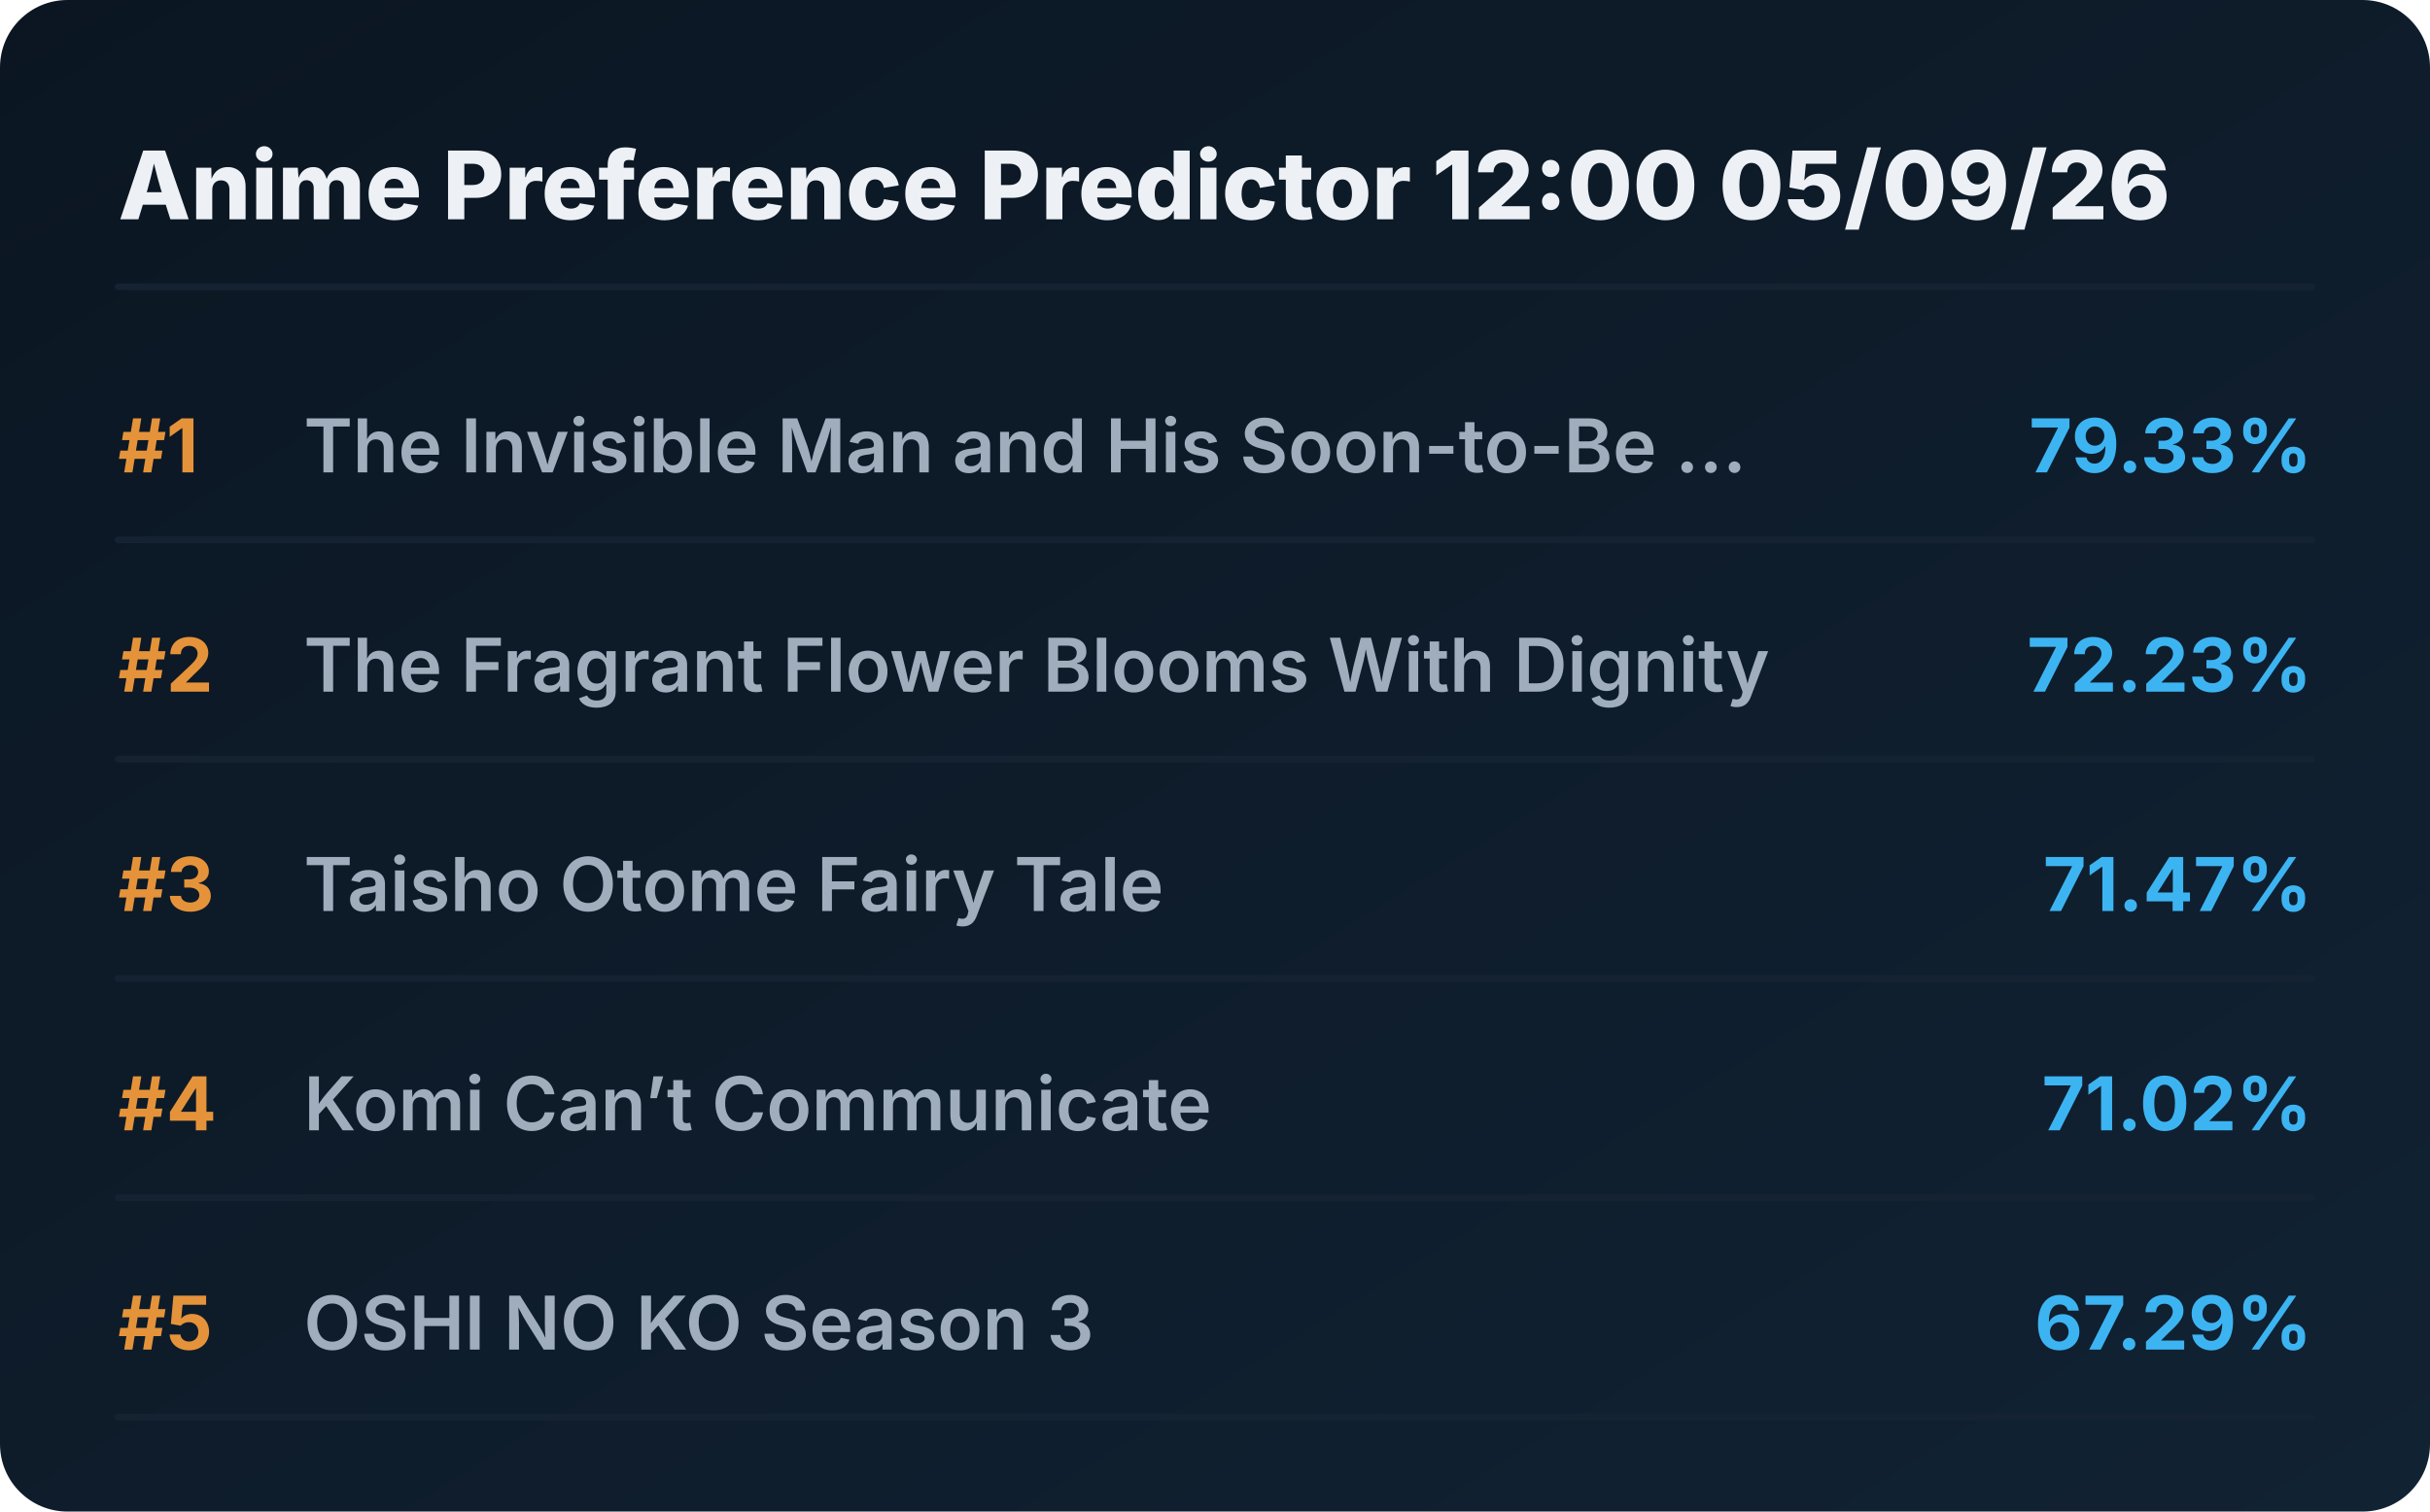
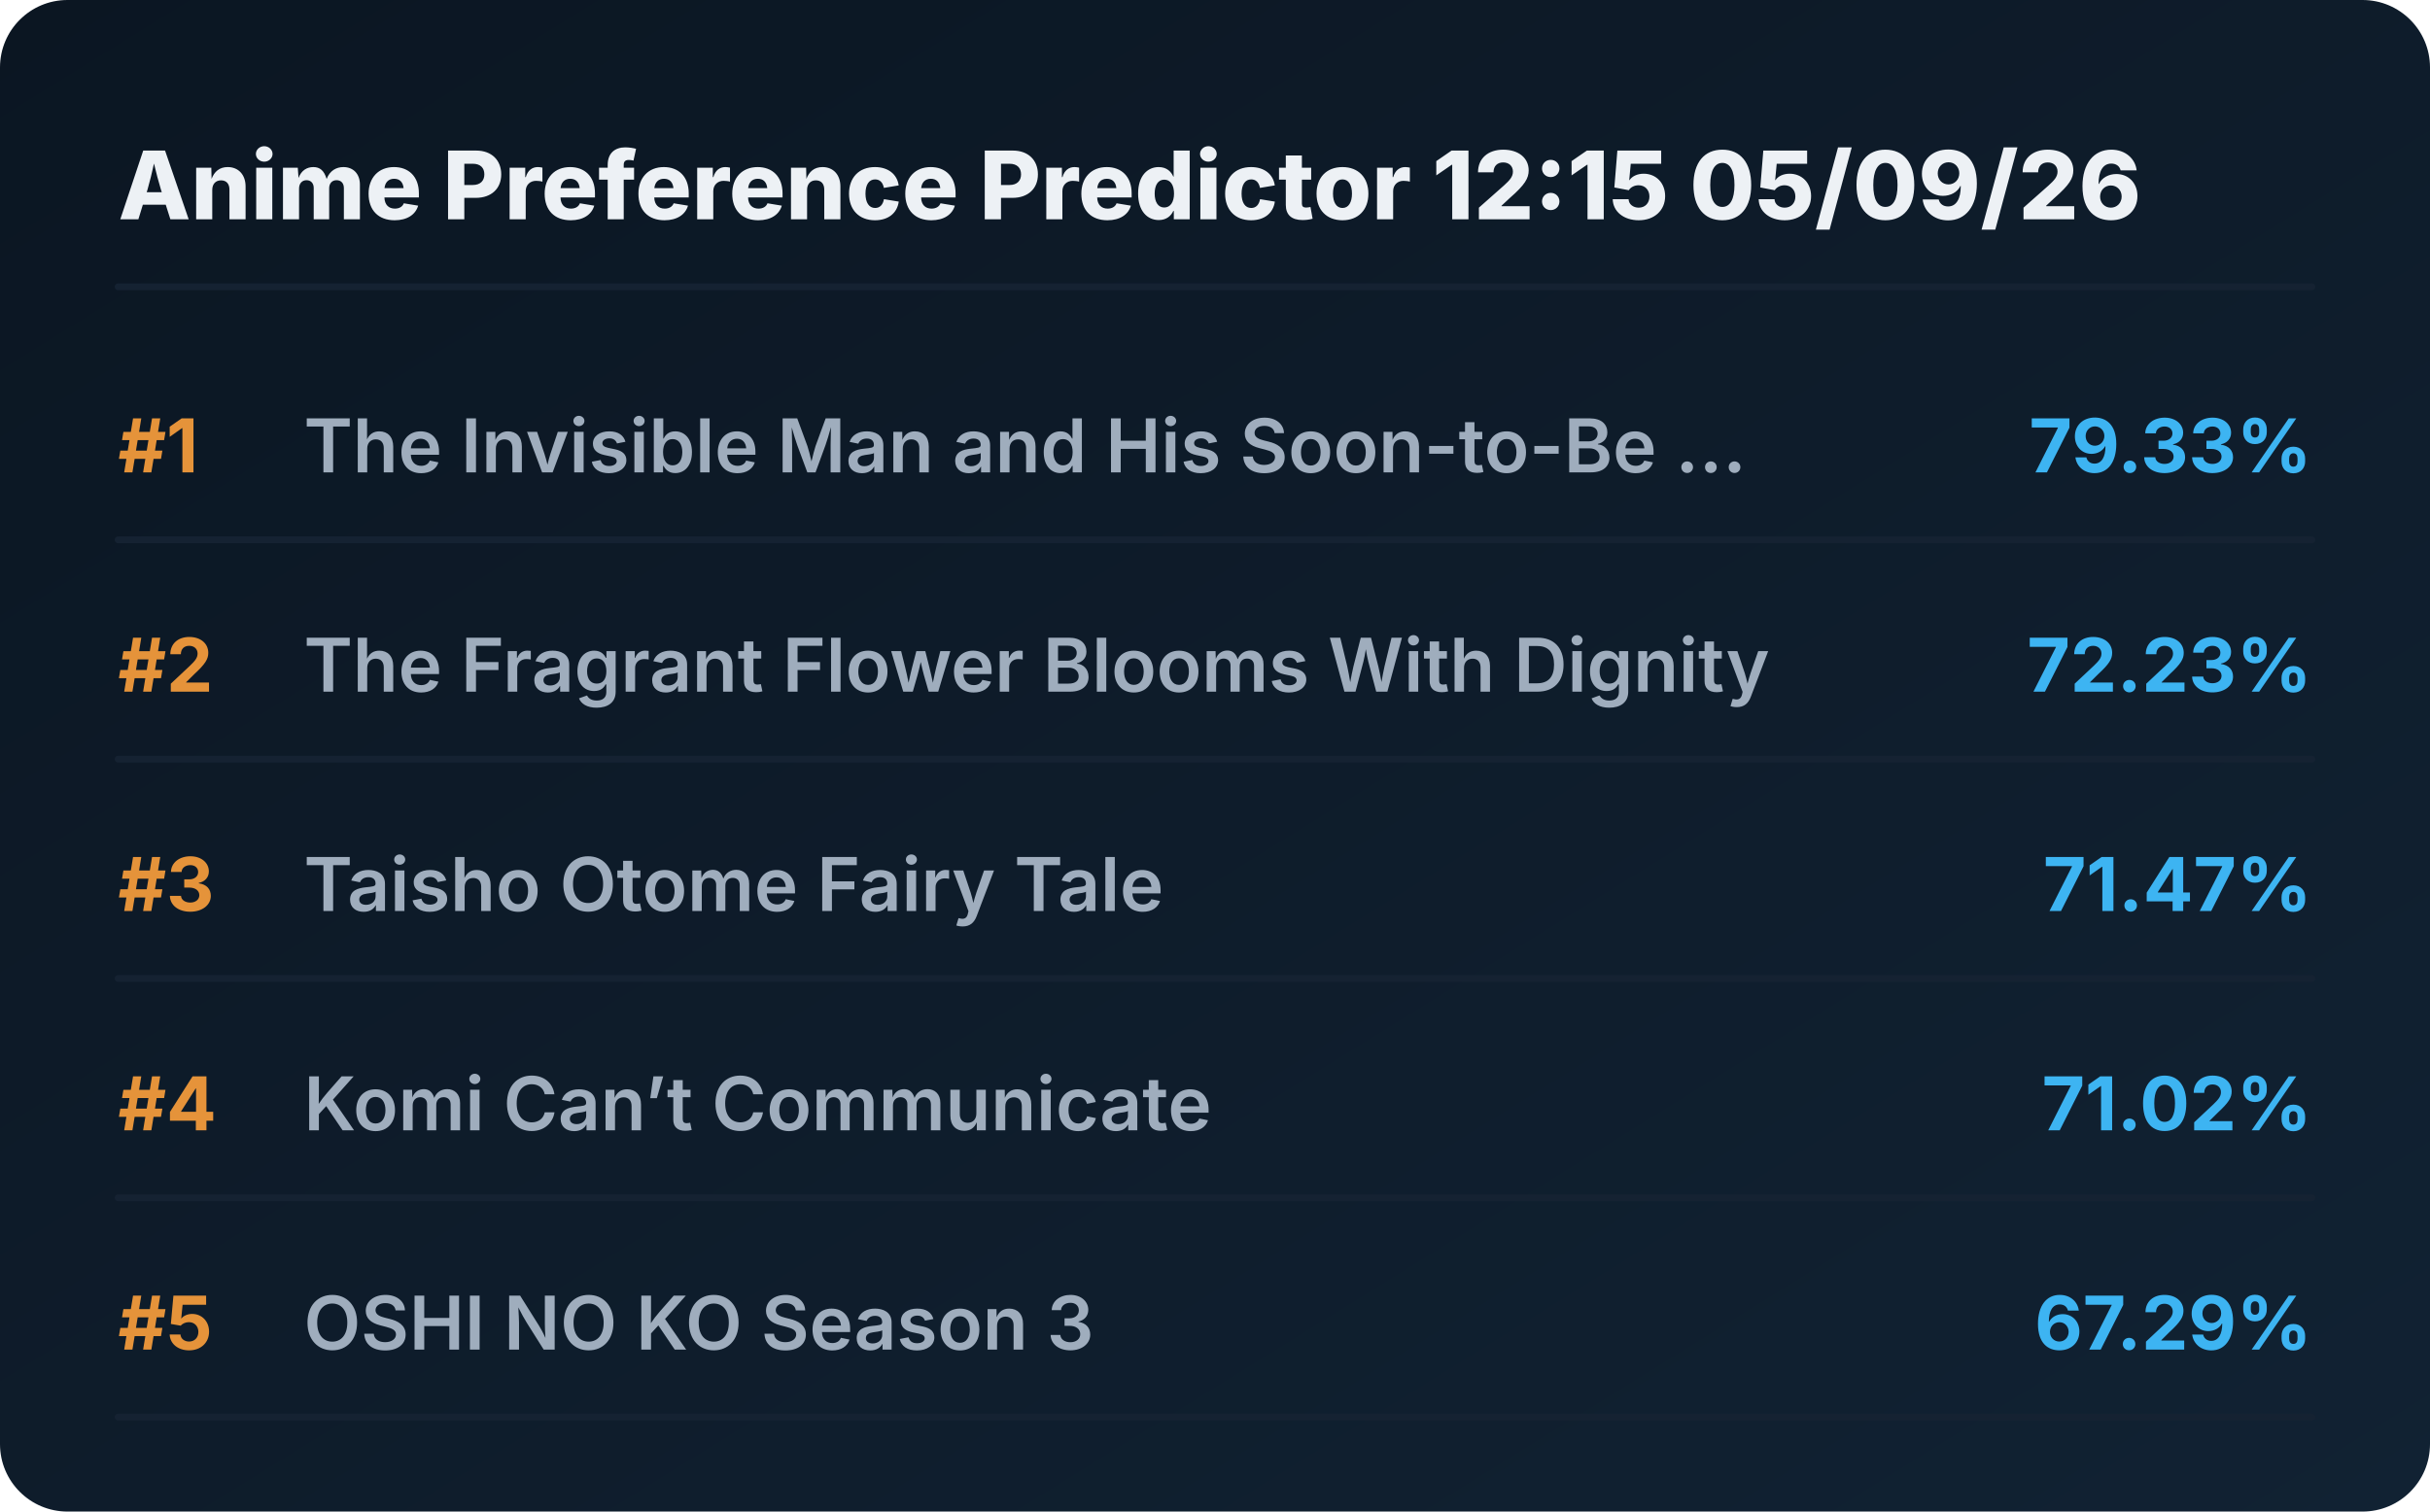
<svg xmlns="http://www.w3.org/2000/svg" viewBox="0 0 720 448" preserveAspectRatio="xMidYMid meet" style="width: 100%; height: auto; max-width: 720px;">
  <defs>
    <linearGradient id="boxGrad" x1="0%" y1="0%" x2="100%" y2="100%">
      <stop offset="0%" stop-color="#0b1622" />
      <stop offset="100%" stop-color="#112233" />
    </linearGradient>
    <clipPath id="titleClip">
      <rect x="90" y="0" width="510" height="100%" />
    </clipPath>
  </defs>
  <style>
    .bg { fill: url(#boxGrad); rx: 20px; }
    .header { font-family: 'Overpass', 'Inter', system-ui, sans-serif; font-weight: 800; font-size: 28px; fill: #edf1f5; }
    .rank { font-family: 'Overpass', 'Inter', system-ui, sans-serif; font-weight: 700; font-size: 22px; fill: #e5933a; }
    .title { font-family: 'Overpass', 'Inter', system-ui, sans-serif; font-weight: 600; font-size: 22px; fill: #9fadbd; }
    .score { font-family: 'Overpass', 'Inter', system-ui, sans-serif; font-weight: 700; font-size: 22px; fill: #3db4f2; }
    .line { stroke: #152232; stroke-width: 2; stroke-linecap: round; }
  </style>
  <rect class="bg" width="720" height="448" />
-   <text x="35" y="65" class="header">Anime Preference Predictor 12:00 05/09/26</text>
+   <text x="35" y="65" class="header">Anime Preference Predictor 12:15 05/09/26</text>
  <line x1="35" y1="85" x2="685" y2="85" class="line" />
  <g transform="translate(0, 0)">
    <text x="35" y="140" class="rank">#1</text>
    <text x="90" y="140" class="title">The Invisible Man and His Soon-to-Be ...</text>
    <text x="685" y="140" class="score" text-anchor="end">79.33%</text>
    <line x1="35" y1="160" x2="685" y2="160" class="line" />
  </g>
  <g transform="translate(0, 65)">
    <text x="35" y="140" class="rank">#2</text>
    <text x="90" y="140" class="title">The Fragrant Flower Blooms With Dignity</text>
    <text x="685" y="140" class="score" text-anchor="end">72.23%</text>
    <line x1="35" y1="160" x2="685" y2="160" class="line" />
  </g>
  <g transform="translate(0, 130)">
    <text x="35" y="140" class="rank">#3</text>
    <text x="90" y="140" class="title">Taisho Otome Fairy Tale</text>
    <text x="685" y="140" class="score" text-anchor="end">71.47%</text>
    <line x1="35" y1="160" x2="685" y2="160" class="line" />
  </g>
  <g transform="translate(0, 195)">
    <text x="35" y="140" class="rank">#4</text>
    <text x="90" y="140" class="title">Komi Can’t Communicate</text>
    <text x="685" y="140" class="score" text-anchor="end">71.02%</text>
    <line x1="35" y1="160" x2="685" y2="160" class="line" />
  </g>
  <g transform="translate(0, 260)">
    <text x="35" y="140" class="rank">#5</text>
    <text x="90" y="140" class="title">OSHI NO KO Season 3</text>
    <text x="685" y="140" class="score" text-anchor="end">67.29%</text>
    <line x1="35" y1="160" x2="685" y2="160" class="line" />
  </g>
</svg>
